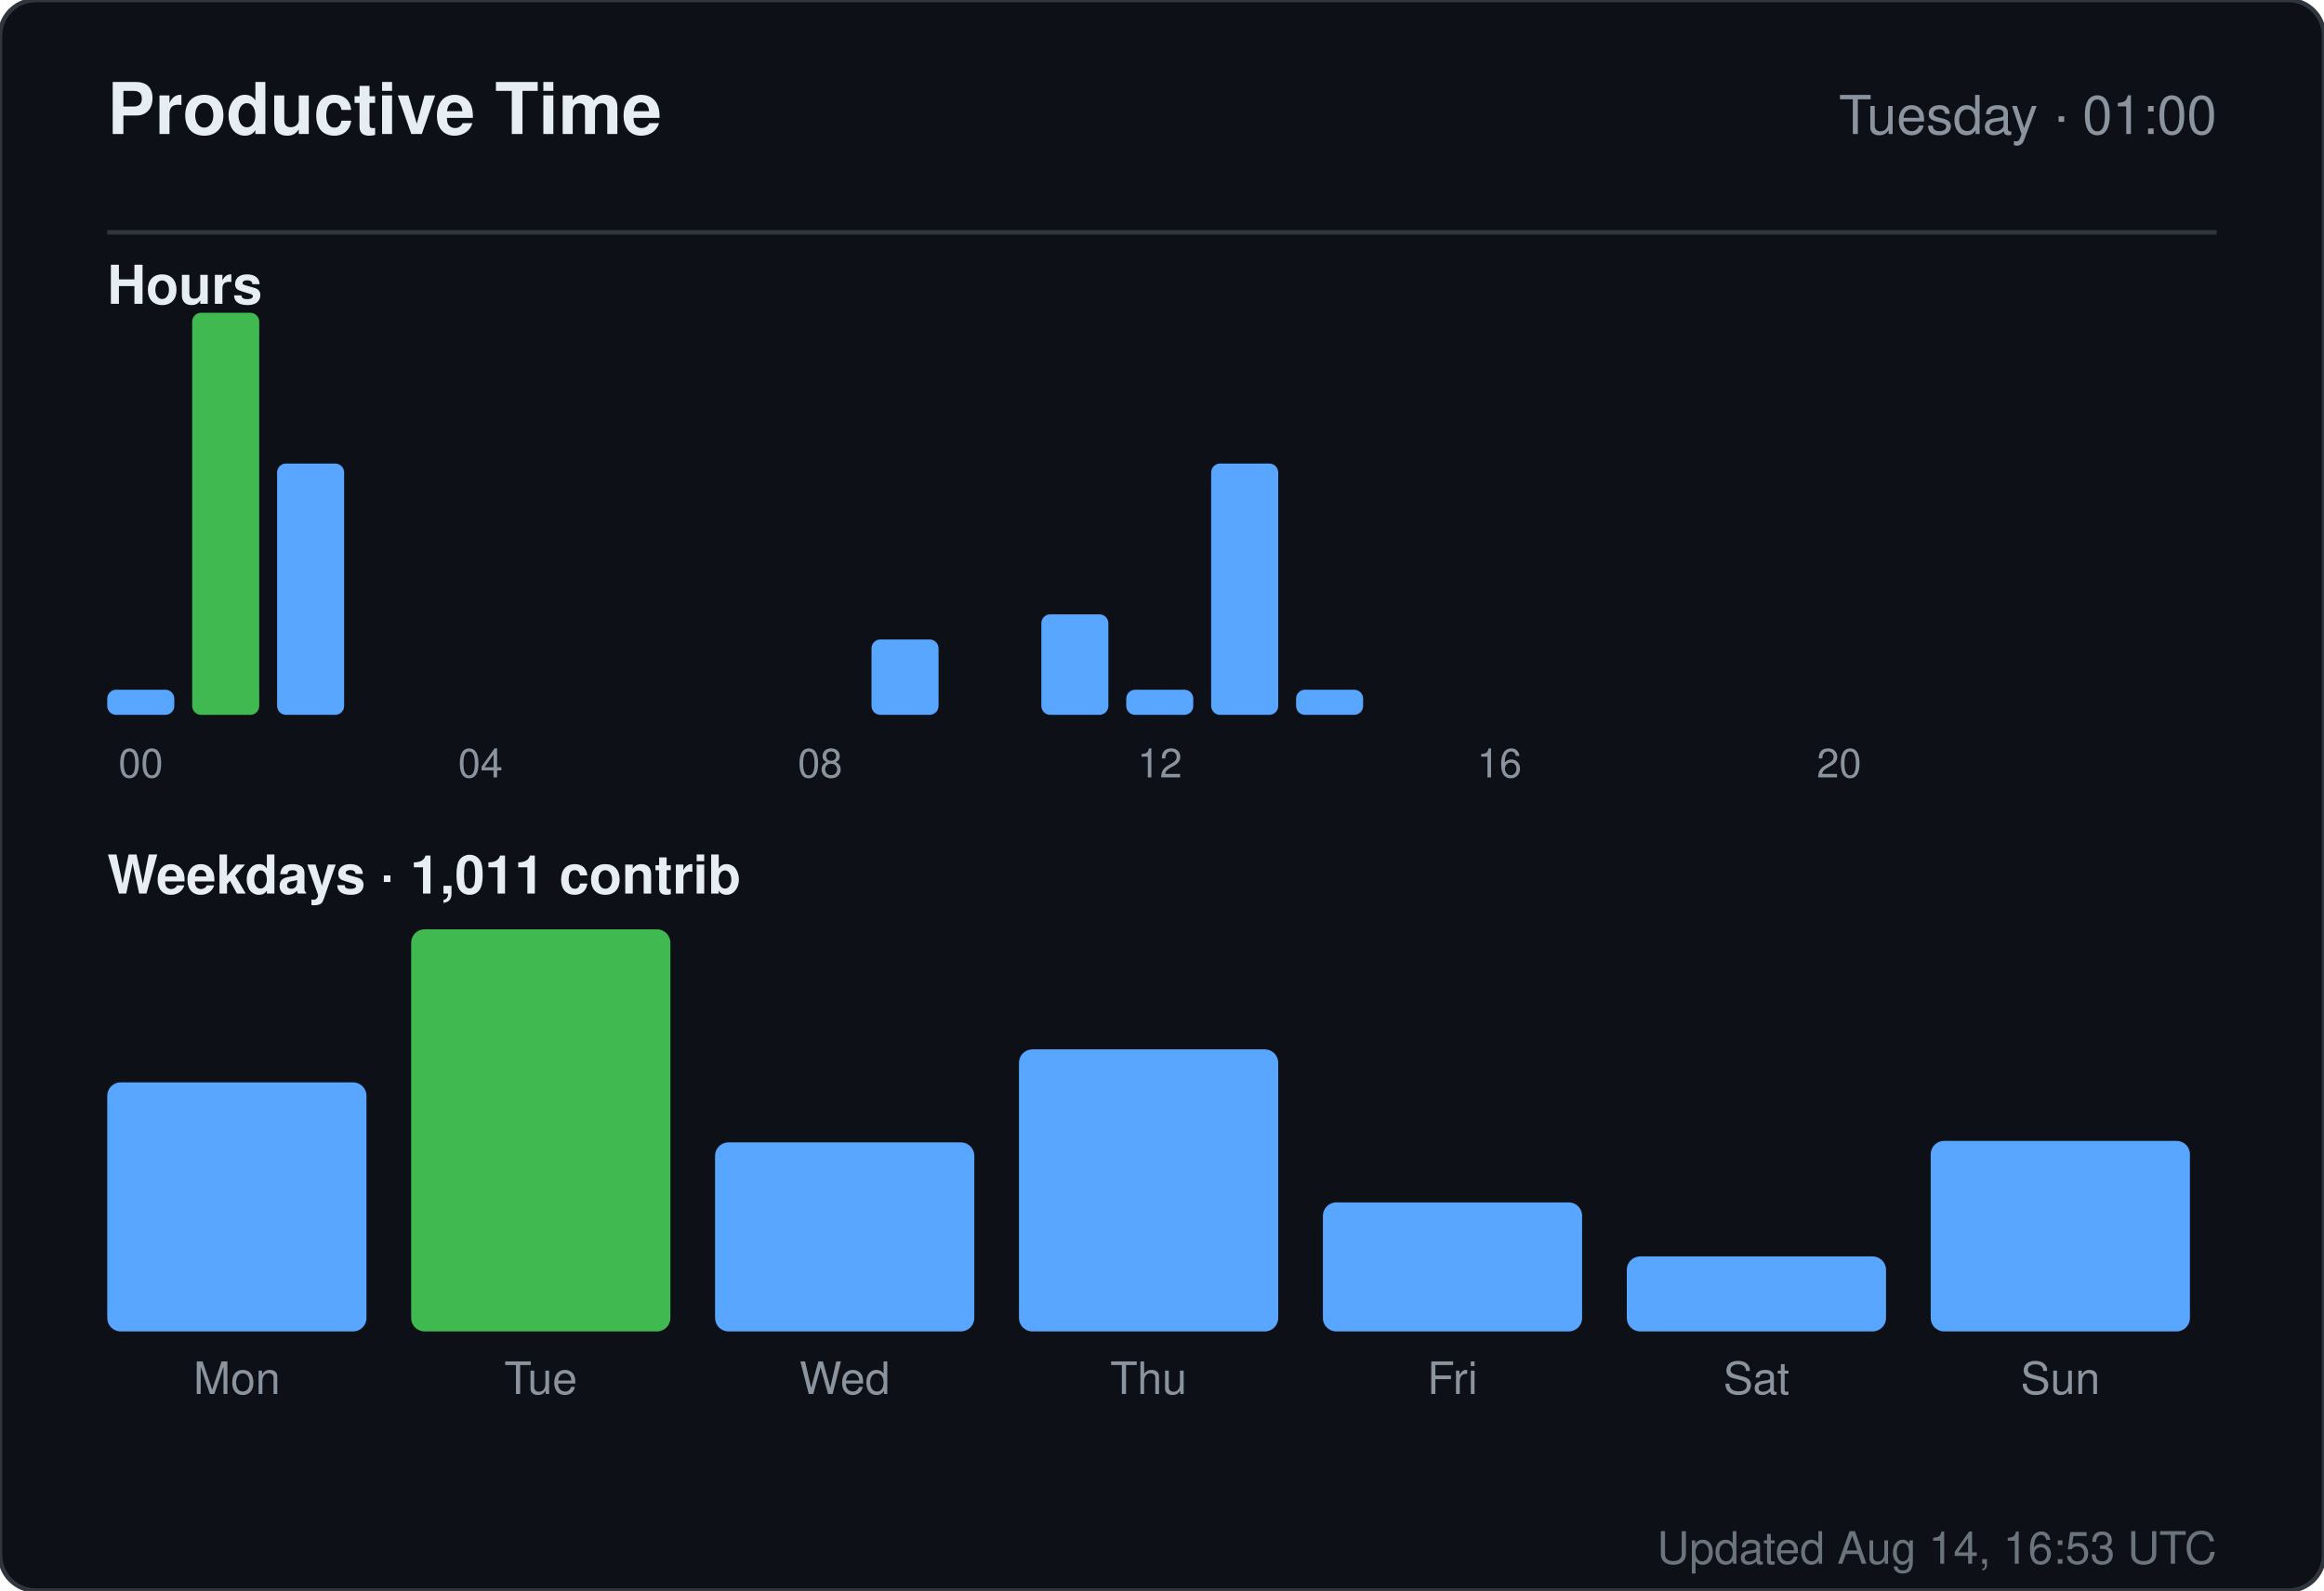
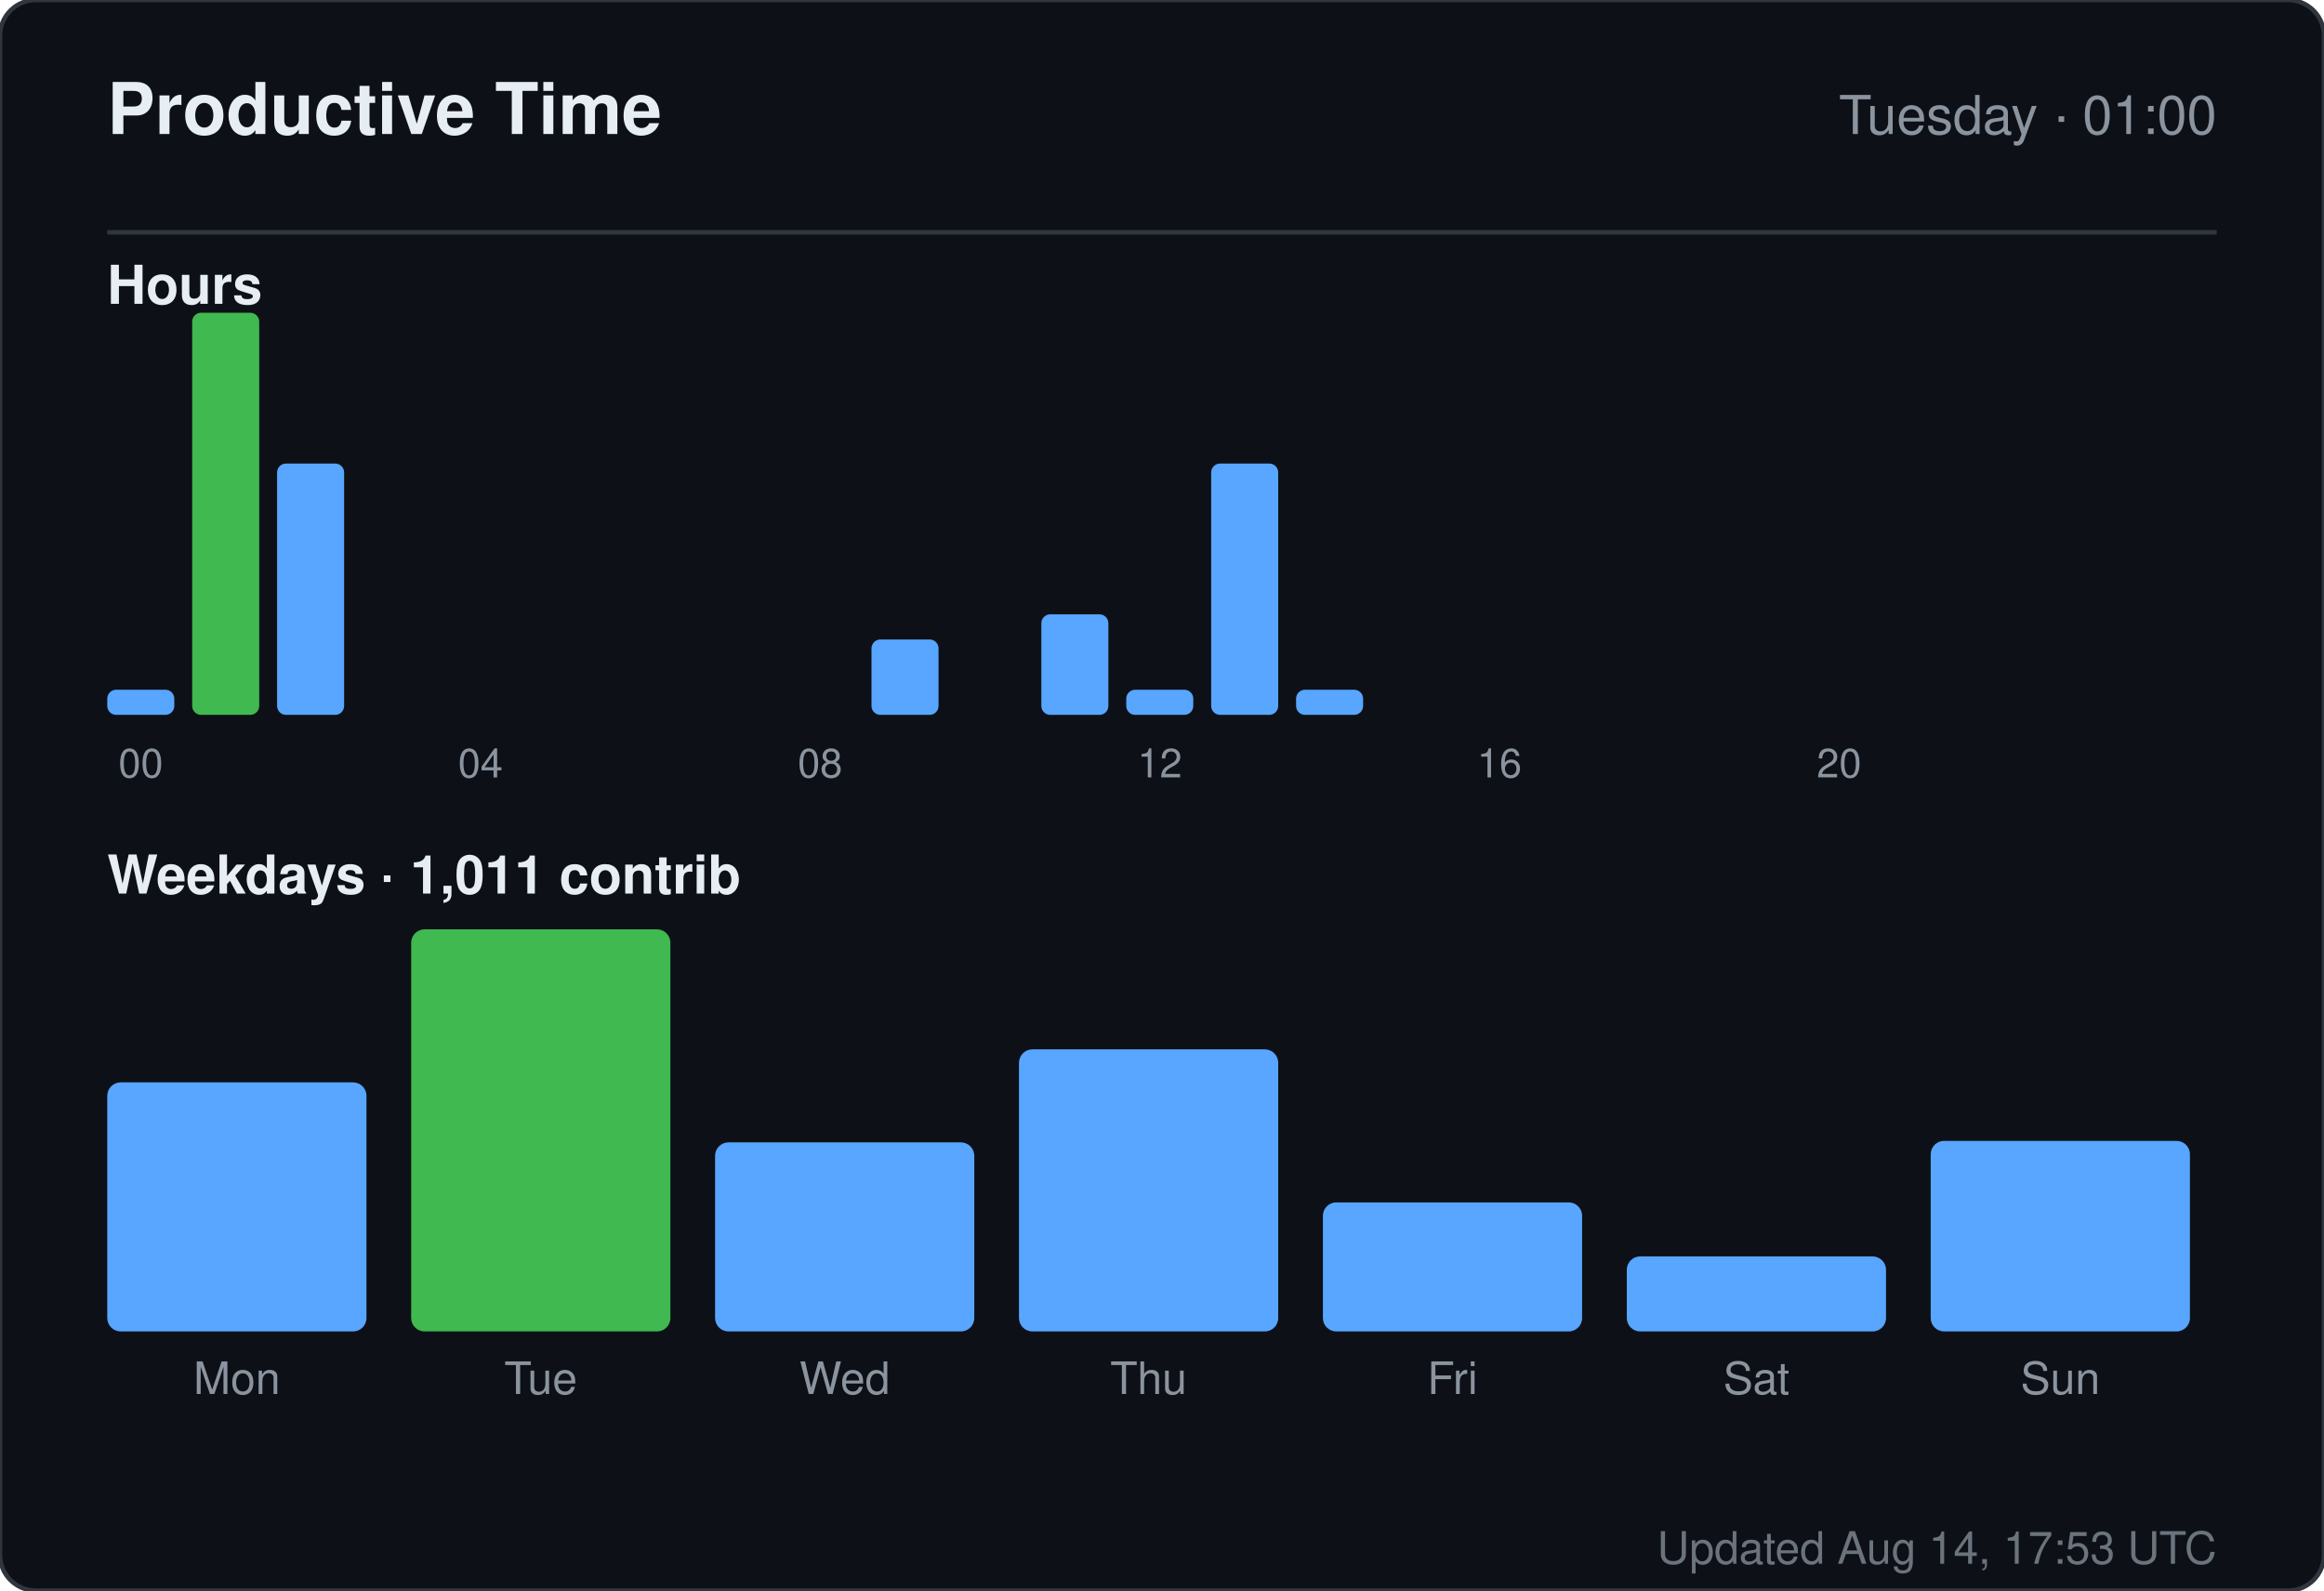
<svg xmlns="http://www.w3.org/2000/svg" width="520" height="356" viewBox="0 0 520 356" role="img" aria-label="Productive time for sandiirawan12">
  <rect width="520" height="356" rx="8" fill="#0d1117" stroke="#30363d" />
  <g font-family="-apple-system, BlinkMacSystemFont, Segoe UI, Helvetica, Arial, sans-serif">
    <text x="24" y="30" fill="#e6edf3" font-size="16" font-weight="700">Productive Time</text>
    <text x="496" y="30" fill="#8b949e" font-size="12" text-anchor="end">Tuesday · 01:00</text>
    <line x1="24" y1="52" x2="496" y2="52" stroke="#30363d" />
    <text x="24" y="68" fill="#e6edf3" font-size="12" font-weight="600">Hours</text>
    <rect x="24" y="154.375" width="15" height="5.625" rx="2" fill="#58a6ff" />
    <text x="31.5" y="174" fill="#8b949e" font-size="9" text-anchor="middle">00</text>
    <rect x="43" y="70" width="15" height="90" rx="2" fill="#3fb950" />
    <rect x="62" y="103.75" width="15" height="56.25" rx="2" fill="#58a6ff" />
    <rect x="81" y="160" width="15" height="0" rx="2" fill="#58a6ff" />
    <rect x="100" y="160" width="15" height="0" rx="2" fill="#58a6ff" />
    <text x="107.5" y="174" fill="#8b949e" font-size="9" text-anchor="middle">04</text>
    <rect x="119" y="160" width="15" height="0" rx="2" fill="#58a6ff" />
    <rect x="138" y="160" width="15" height="0" rx="2" fill="#58a6ff" />
    <rect x="157" y="160" width="15" height="0" rx="2" fill="#58a6ff" />
    <rect x="176" y="160" width="15" height="0" rx="2" fill="#58a6ff" />
    <text x="183.5" y="174" fill="#8b949e" font-size="9" text-anchor="middle">08</text>
    <rect x="195" y="143.125" width="15" height="16.875" rx="2" fill="#58a6ff" />
    <rect x="214" y="160" width="15" height="0" rx="2" fill="#58a6ff" />
    <rect x="233" y="137.5" width="15" height="22.5" rx="2" fill="#58a6ff" />
    <rect x="252" y="154.375" width="15" height="5.625" rx="2" fill="#58a6ff" />
    <text x="259.5" y="174" fill="#8b949e" font-size="9" text-anchor="middle">12</text>
    <rect x="271" y="103.75" width="15" height="56.25" rx="2" fill="#58a6ff" />
    <rect x="290" y="154.375" width="15" height="5.625" rx="2" fill="#58a6ff" />
    <rect x="309" y="160" width="15" height="0" rx="2" fill="#58a6ff" />
    <rect x="328" y="160" width="15" height="0" rx="2" fill="#58a6ff" />
    <text x="335.5" y="174" fill="#8b949e" font-size="9" text-anchor="middle">16</text>
    <rect x="347" y="160" width="15" height="0" rx="2" fill="#58a6ff" />
    <rect x="366" y="160" width="15" height="0" rx="2" fill="#58a6ff" />
    <rect x="385" y="160" width="15" height="0" rx="2" fill="#58a6ff" />
    <rect x="404" y="160" width="15" height="0" rx="2" fill="#58a6ff" />
    <text x="411.5" y="174" fill="#8b949e" font-size="9" text-anchor="middle">20</text>
    <rect x="423" y="160" width="15" height="0" rx="2" fill="#58a6ff" />
    <rect x="442" y="160" width="15" height="0" rx="2" fill="#58a6ff" />
    <rect x="461" y="160" width="15" height="0" rx="2" fill="#58a6ff" />
    <text x="24" y="200" fill="#e6edf3" font-size="12" font-weight="600">Weekdays · 1,011 contrib</text>
    <rect x="24" y="242.254" width="58" height="55.746" rx="3" fill="#58a6ff" />
    <text x="53" y="312" fill="#8b949e" font-size="10" text-anchor="middle">Mon</text>
    <rect x="92" y="208" width="58" height="90" rx="3" fill="#3fb950" />
    <text x="121" y="312" fill="#8b949e" font-size="10" text-anchor="middle">Tue</text>
    <rect x="160" y="255.687" width="58" height="42.313" rx="3" fill="#58a6ff" />
    <text x="189" y="312" fill="#8b949e" font-size="10" text-anchor="middle">Wed</text>
    <rect x="228" y="234.866" width="58" height="63.134" rx="3" fill="#58a6ff" />
    <text x="257" y="312" fill="#8b949e" font-size="10" text-anchor="middle">Thu</text>
    <rect x="296" y="269.119" width="58" height="28.881" rx="3" fill="#58a6ff" />
    <text x="325" y="312" fill="#8b949e" font-size="10" text-anchor="middle">Fri</text>
    <rect x="364" y="281.209" width="58" height="16.791" rx="3" fill="#58a6ff" />
    <text x="393" y="312" fill="#8b949e" font-size="10" text-anchor="middle">Sat</text>
    <rect x="432" y="255.351" width="58" height="42.649" rx="3" fill="#58a6ff" />
    <text x="461" y="312" fill="#8b949e" font-size="10" text-anchor="middle">Sun</text>
-     <text x="496" y="350" fill="#8b949e" font-size="10" text-anchor="end" opacity="0.75">Updated Aug 14, 16:53 UTC</text>
+     <text x="496" y="350" fill="#8b949e" font-size="10" text-anchor="end" opacity="0.75">Updated Aug 14, 17:53 UTC</text>
  </g>
</svg>
